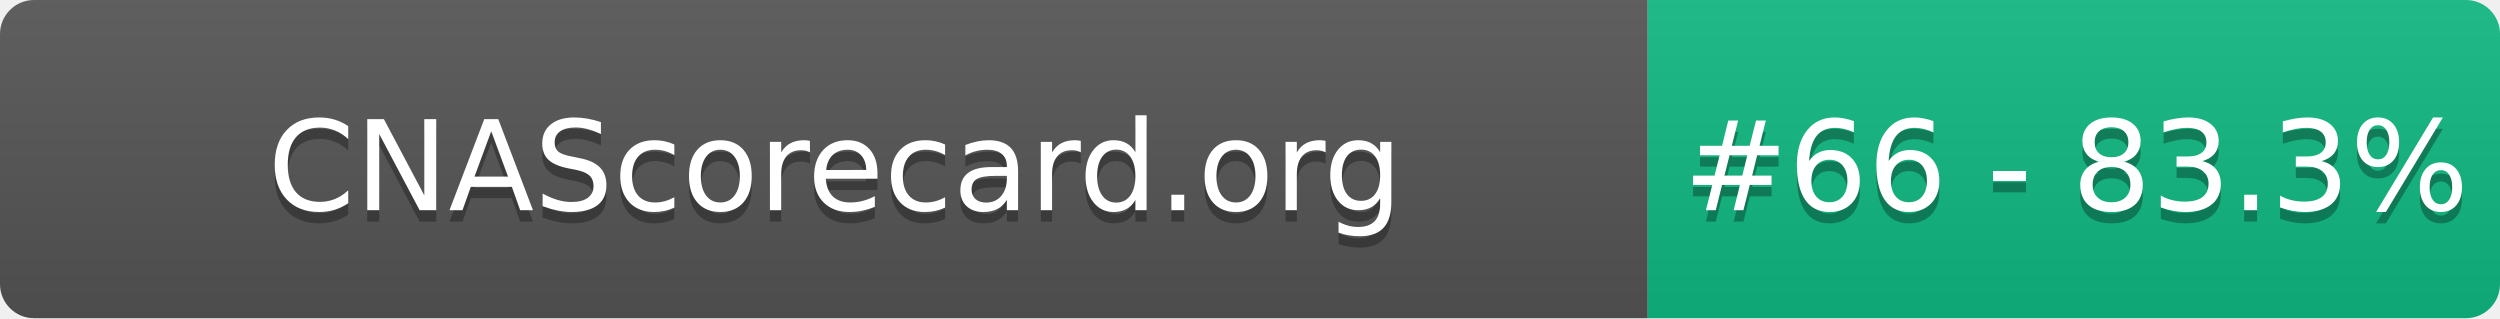
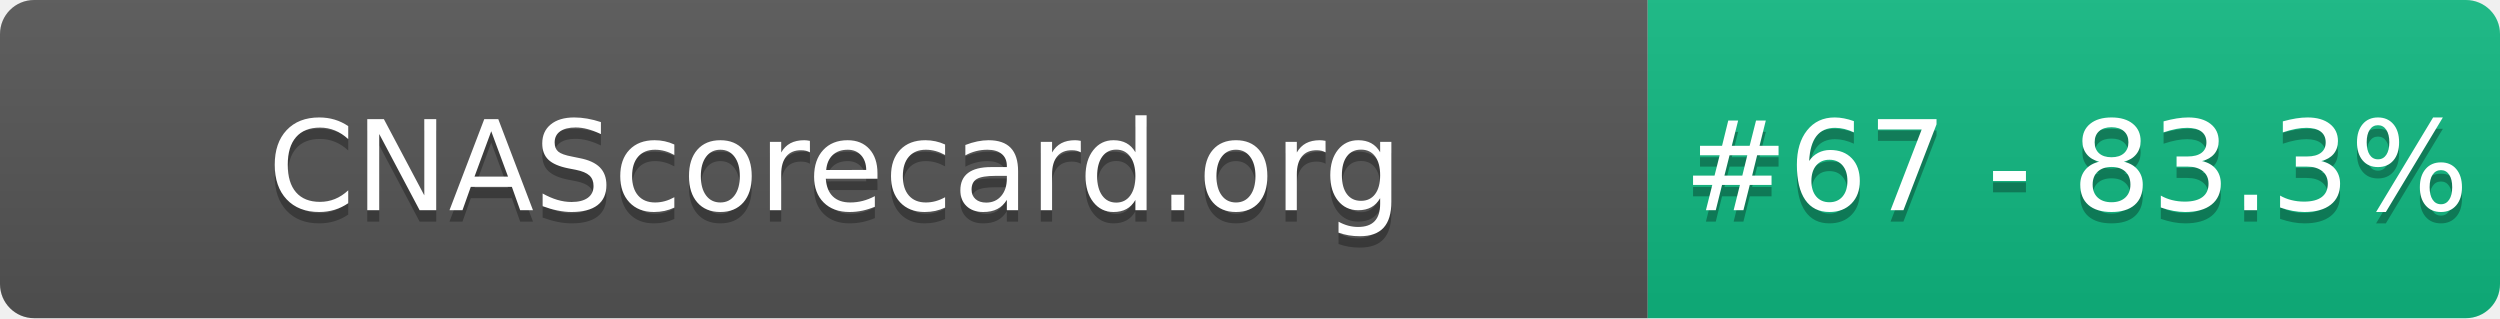
- <svg xmlns="http://www.w3.org/2000/svg" width="220" height="28" role="img" aria-label="CNAScorecard.org: #66 - 83.3%">
+ <svg xmlns="http://www.w3.org/2000/svg" width="220" height="28" role="img" aria-label="CNAScorecard.org: #67 - 83.3%">
  <linearGradient id="s" x2="0" y2="100%">
    <stop offset="0" stop-color="#bbb" stop-opacity=".1" />
    <stop offset="1" stop-opacity=".1" />
  </linearGradient>
  <clipPath id="r">
    <rect width="220" height="28" rx="3" fill="#fff" />
  </clipPath>
  <g clip-path="url(#r)">
    <rect width="145" height="28" fill="#555" />
    <rect x="145" width="75" height="28" fill="#10B981" />
    <rect width="220" height="28" fill="url(#s)" />
  </g>
  <g fill="#fff" text-anchor="middle" font-family="Verdana,Geneva,DejaVu Sans,sans-serif" text-rendering="geometricPrecision" font-size="110">
    <text aria-hidden="true" x="735" y="195" fill="#010101" fill-opacity=".3" transform="scale(.1)" textLength="1350">CNAScorecard.org</text>
    <text x="735" y="185" transform="scale(.1)" fill="#fff" textLength="1350">CNAScorecard.org</text>
-     <text aria-hidden="true" x="1827" y="195" fill="#010101" fill-opacity=".3" transform="scale(.1)" textLength="605">#66 - 83.3%</text>
-     <text x="1827" y="185" transform="scale(.1)" fill="#fff" textLength="605">#66 - 83.3%</text>
+     <text aria-hidden="true" x="1827" y="195" fill="#010101" fill-opacity=".3" transform="scale(.1)" textLength="605">#67 - 83.3%</text>
+     <text x="1827" y="185" transform="scale(.1)" fill="#fff" textLength="605">#67 - 83.3%</text>
  </g>
</svg>
